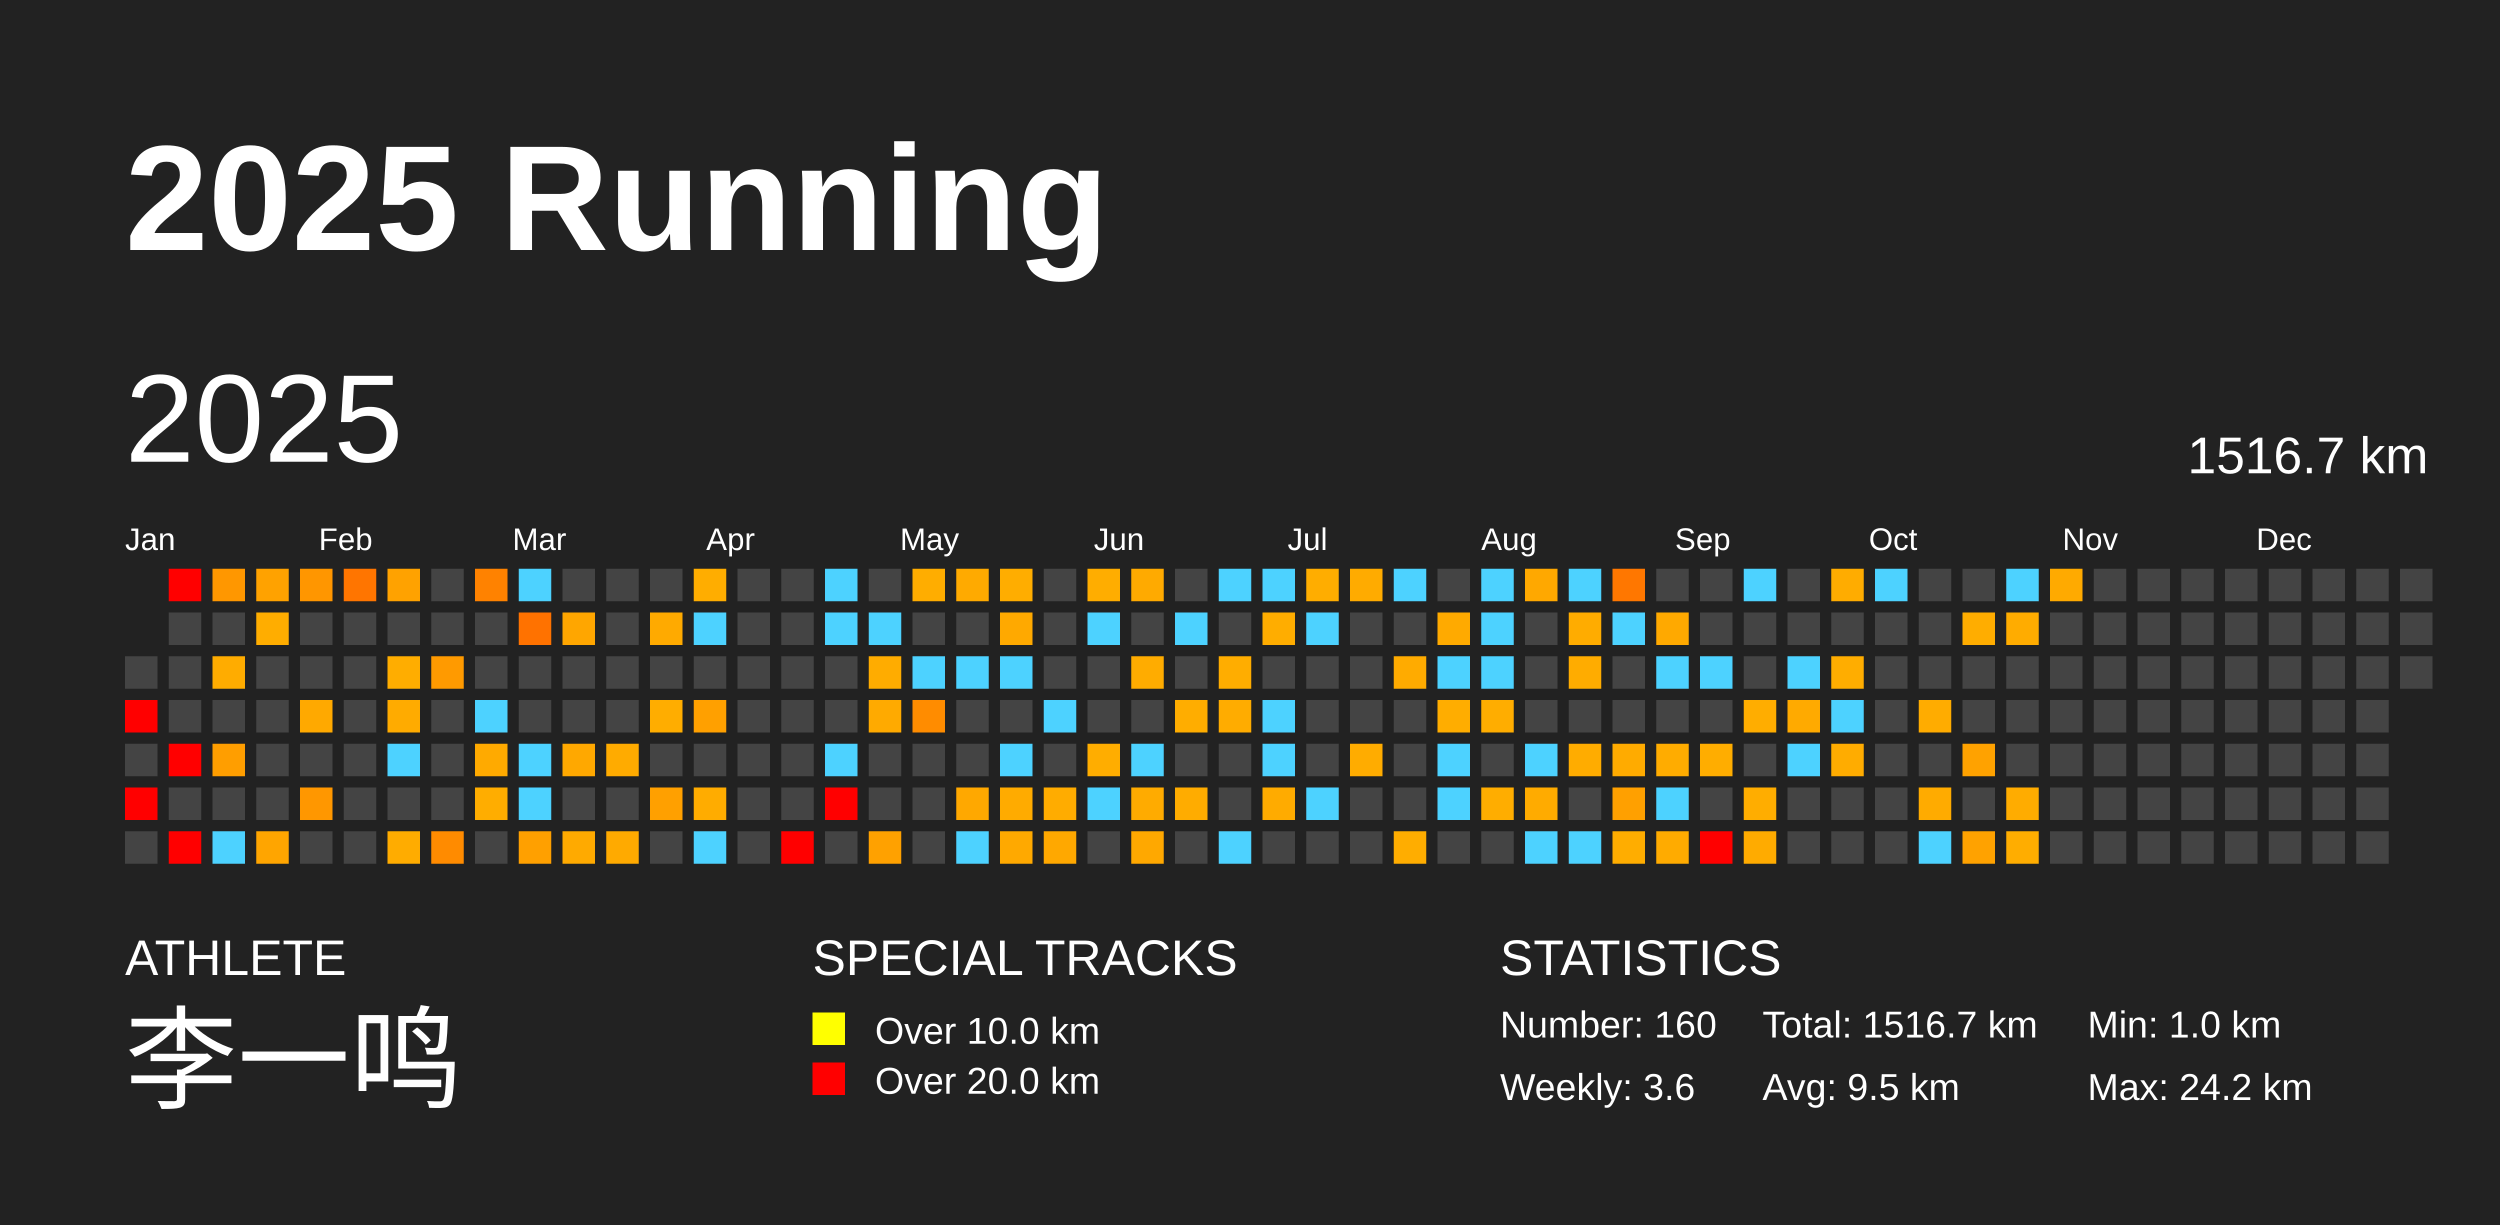
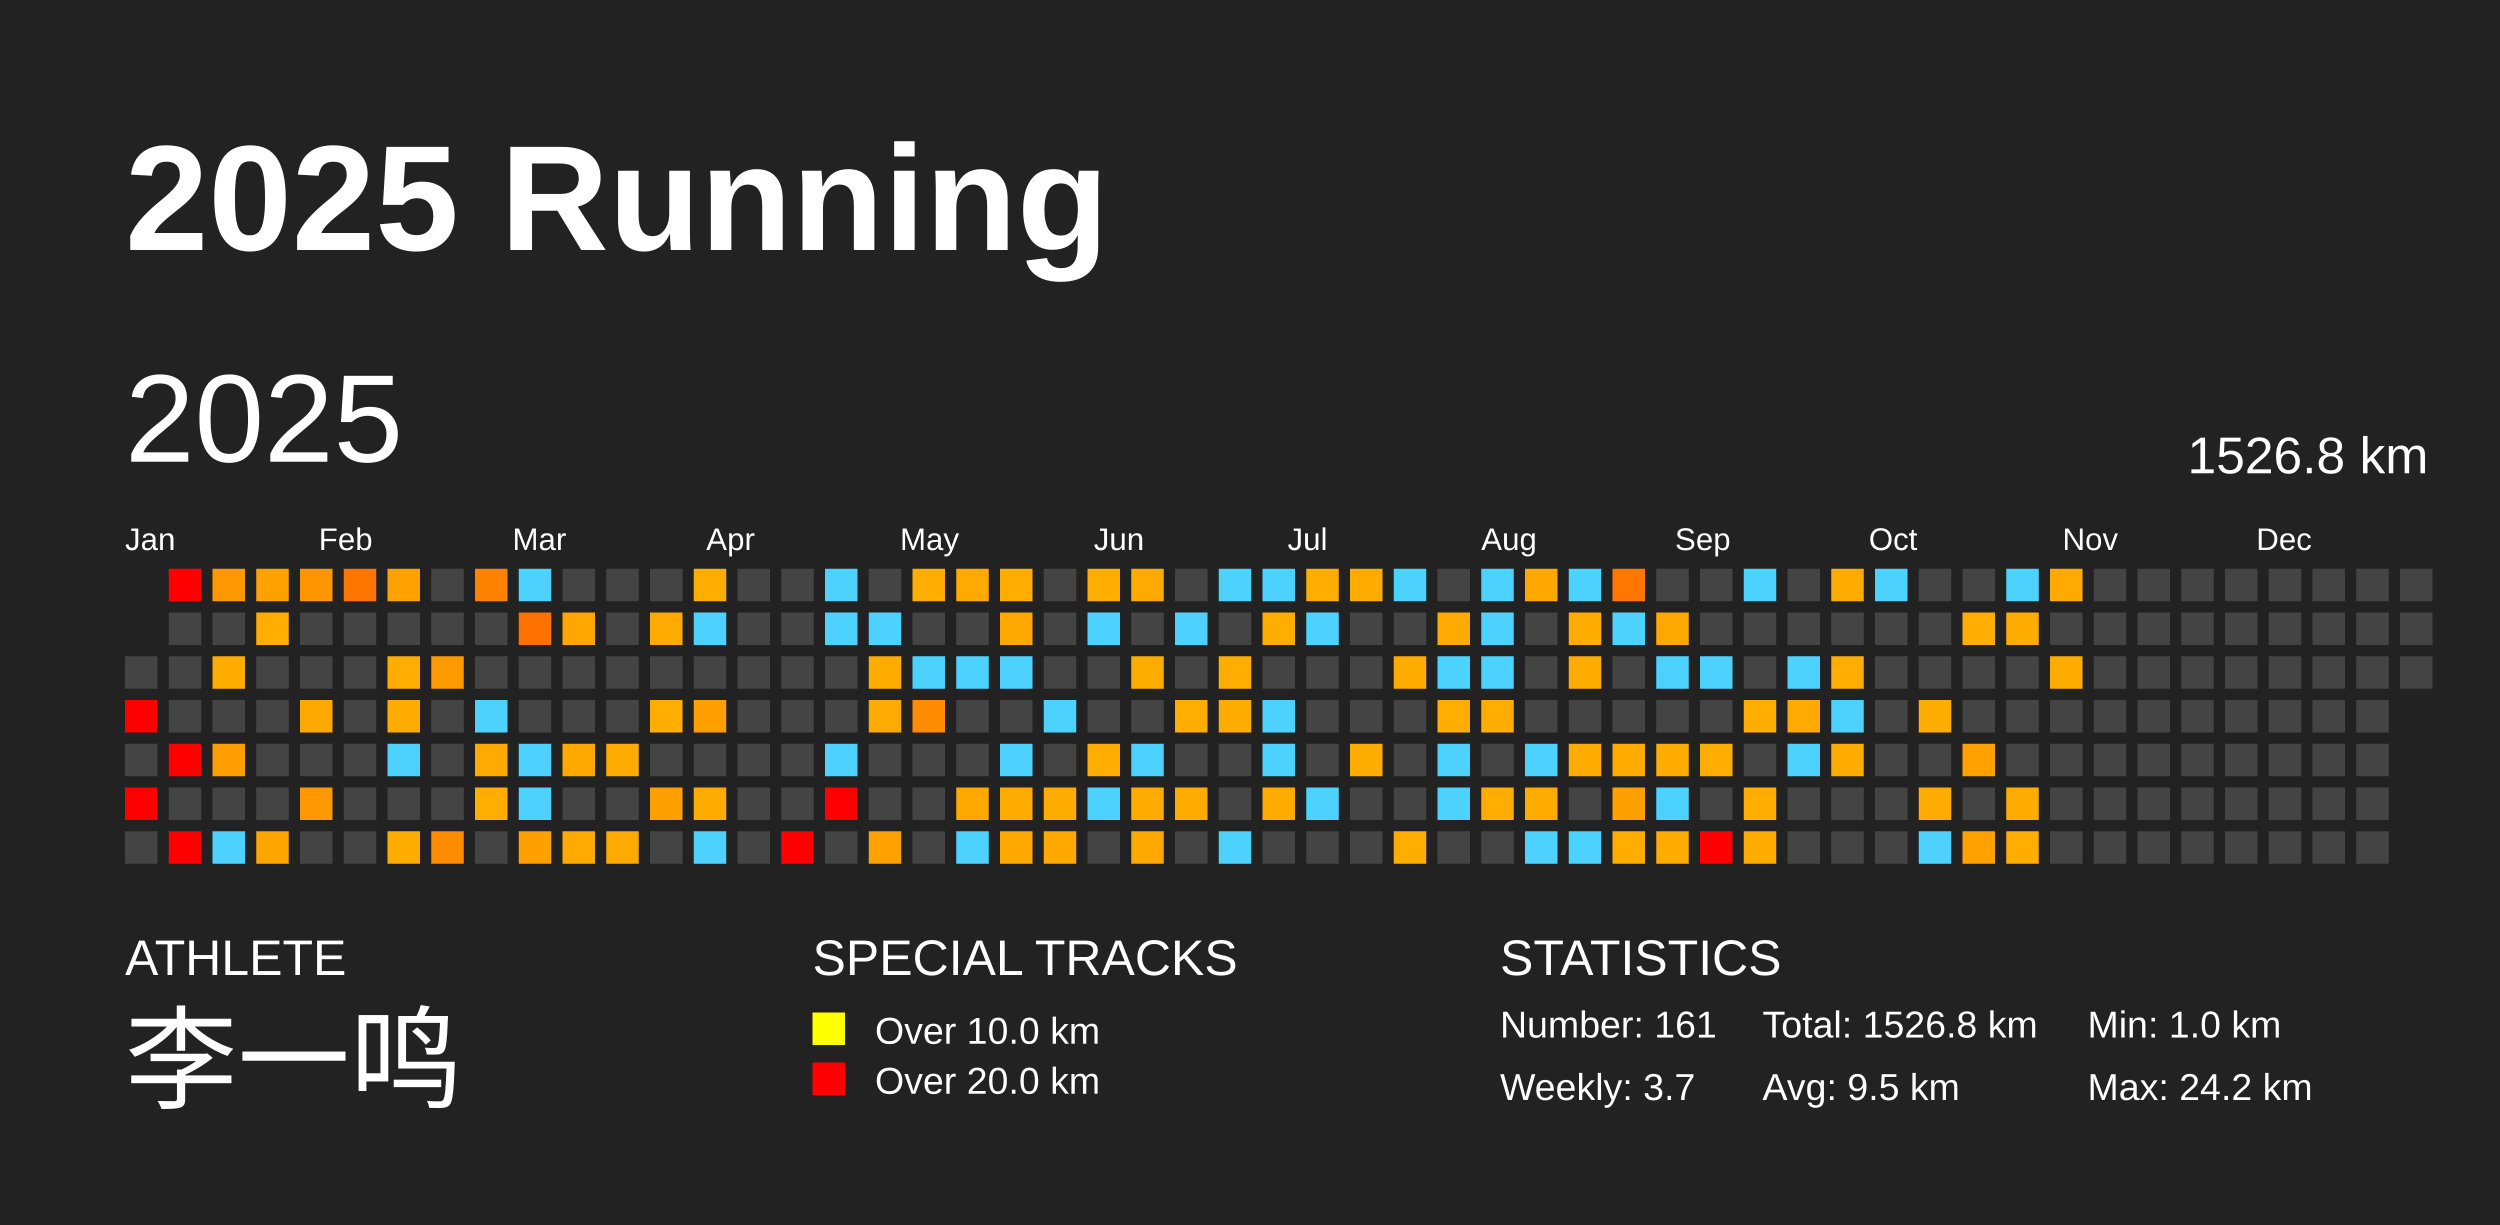
<svg xmlns="http://www.w3.org/2000/svg" baseProfile="full" height="98mm" version="1.1" viewBox="0,0,200,98" width="200mm">
  <defs />
  <rect fill="#222222" height="98" width="200" x="0" y="0" />
  <text fill="#FFFFFF" style="font-size:12px; font-family:Arial; font-weight:bold;" x="10" y="20">2025 Running</text>
  <text fill="#FFFFFF" style="font-size:4px; font-family:Arial" x="10" y="78">ATHLETE</text>
  <text fill="#FFFFFF" style="font-size:9px; font-family:Arial" x="10" y="88">李一鸣</text>
  <text fill="#FFFFFF" style="font-size:4px; font-family:Arial" x="65" y="78">SPECIAL TRACKS</text>
  <rect fill="yellow" height="2.6" width="2.6" x="65" y="81" />
  <text fill="#FFFFFF" style="font-size:3px; font-family:Arial" x="70" y="83.5">Over 10.0 km</text>
  <rect fill="red" height="2.6" width="2.6" x="65" y="85" />
  <text fill="#FFFFFF" style="font-size:3px; font-family:Arial" x="70" y="87.5">Over 20.0 km</text>
  <text fill="#FFFFFF" style="font-size:4px; font-family:Arial" x="120" y="78">STATISTICS</text>
-   <text fill="#FFFFFF" style="font-size:3px; font-family:Arial" x="120" y="83">Number: 160</text>
-   <text fill="#FFFFFF" style="font-size:3px; font-family:Arial" x="120" y="88">Weekly: 3.6</text>
-   <text fill="#FFFFFF" style="font-size:3px; font-family:Arial" x="141" y="83">Total: 1516.7 km</text>
+   <text fill="#FFFFFF" style="font-size:3px; font-family:Arial" x="120" y="83">Number: 161</text>
+   <text fill="#FFFFFF" style="font-size:3px; font-family:Arial" x="120" y="88">Weekly: 3.7</text>
+   <text fill="#FFFFFF" style="font-size:3px; font-family:Arial" x="141" y="83">Total: 1526.8 km</text>
  <text fill="#FFFFFF" style="font-size:3px; font-family:Arial" x="141" y="88">Avg: 9.5 km</text>
  <text fill="#FFFFFF" style="font-size:3px; font-family:Arial" x="167" y="83">Min: 1.0 km</text>
  <text fill="#FFFFFF" style="font-size:3px; font-family:Arial" x="167" y="88">Max: 24.2 km</text>
  <text dominant-baseline="hanging" fill="#FFFFFF" style="font-size:10.0px; font-family:Arial;" x="10" y="30">2025</text>
-   <text dominant-baseline="hanging" fill="#FFFFFF" style="font-size:4.125px; font-family:Arial;" x="175" y="35">1516.7 km</text>
+   <text dominant-baseline="hanging" fill="#FFFFFF" style="font-size:4.125px; font-family:Arial;" x="175" y="35">1526.8 km</text>
  <text fill="#FFFFFF" style="font-size:2.5px; font-family:Arial" x="10.0" y="44">Jan</text>
  <text fill="#FFFFFF" style="font-size:2.5px; font-family:Arial" x="25.5" y="44">Feb</text>
  <text fill="#FFFFFF" style="font-size:2.5px; font-family:Arial" x="41.0" y="44">Mar</text>
  <text fill="#FFFFFF" style="font-size:2.5px; font-family:Arial" x="56.5" y="44">Apr</text>
  <text fill="#FFFFFF" style="font-size:2.5px; font-family:Arial" x="72.0" y="44">May</text>
  <text fill="#FFFFFF" style="font-size:2.5px; font-family:Arial" x="87.5" y="44">Jun</text>
  <text fill="#FFFFFF" style="font-size:2.5px; font-family:Arial" x="103.0" y="44">Jul</text>
  <text fill="#FFFFFF" style="font-size:2.5px; font-family:Arial" x="118.5" y="44">Aug</text>
  <text fill="#FFFFFF" style="font-size:2.5px; font-family:Arial" x="134.0" y="44">Sep</text>
  <text fill="#FFFFFF" style="font-size:2.5px; font-family:Arial" x="149.5" y="44">Oct</text>
  <text fill="#FFFFFF" style="font-size:2.5px; font-family:Arial" x="165.0" y="44">Nov</text>
  <text fill="#FFFFFF" style="font-size:2.5px; font-family:Arial" x="180.5" y="44">Dec</text>
  <rect fill="#444444" height="2.6" width="2.6" x="10.0" y="52.5" />
  <rect fill="red" height="2.6" width="2.6" x="10.0" y="56.0" />
  <rect fill="#444444" height="2.6" width="2.6" x="10.0" y="59.5" />
  <rect fill="red" height="2.6" width="2.6" x="10.0" y="63.0" />
  <rect fill="#444444" height="2.6" width="2.6" x="10.0" y="66.5" />
  <rect fill="red" height="2.6" width="2.6" x="13.5" y="45.5" />
  <rect fill="#444444" height="2.6" width="2.6" x="13.5" y="49.0" />
  <rect fill="#444444" height="2.6" width="2.6" x="13.5" y="52.5" />
  <rect fill="#444444" height="2.6" width="2.6" x="13.5" y="56.0" />
  <rect fill="red" height="2.6" width="2.6" x="13.5" y="59.5" />
  <rect fill="#444444" height="2.6" width="2.6" x="13.5" y="63.0" />
  <rect fill="red" height="2.6" width="2.6" x="13.5" y="66.5" />
  <rect fill="#ff9700" height="2.6" width="2.6" x="17.0" y="45.5" />
  <rect fill="#444444" height="2.6" width="2.6" x="17.0" y="49.0" />
  <rect fill="#ffac00" height="2.6" width="2.6" x="17.0" y="52.5" />
  <rect fill="#444444" height="2.6" width="2.6" x="17.0" y="56.0" />
  <rect fill="#ff9e00" height="2.6" width="2.6" x="17.0" y="59.5" />
  <rect fill="#444444" height="2.6" width="2.6" x="17.0" y="63.0" />
  <rect fill="#4dd2ff" height="2.6" width="2.6" x="17.0" y="66.5" />
  <rect fill="#ffa200" height="2.6" width="2.6" x="20.5" y="45.5" />
  <rect fill="#ffad00" height="2.6" width="2.6" x="20.5" y="49.0" />
  <rect fill="#444444" height="2.6" width="2.6" x="20.5" y="52.5" />
  <rect fill="#444444" height="2.6" width="2.6" x="20.5" y="56.0" />
  <rect fill="#444444" height="2.6" width="2.6" x="20.5" y="59.5" />
  <rect fill="#444444" height="2.6" width="2.6" x="20.5" y="63.0" />
  <rect fill="#ffa500" height="2.6" width="2.6" x="20.5" y="66.5" />
  <rect fill="#ff9600" height="2.6" width="2.6" x="24.0" y="45.5" />
  <rect fill="#444444" height="2.6" width="2.6" x="24.0" y="49.0" />
  <rect fill="#444444" height="2.6" width="2.6" x="24.0" y="52.5" />
  <rect fill="#ffa900" height="2.6" width="2.6" x="24.0" y="56.0" />
  <rect fill="#444444" height="2.6" width="2.6" x="24.0" y="59.5" />
  <rect fill="#ff9700" height="2.6" width="2.6" x="24.0" y="63.0" />
  <rect fill="#444444" height="2.6" width="2.6" x="24.0" y="66.5" />
  <rect fill="#ff7500" height="2.6" width="2.6" x="27.5" y="45.5" />
  <rect fill="#444444" height="2.6" width="2.6" x="27.5" y="49.0" />
  <rect fill="#444444" height="2.6" width="2.6" x="27.5" y="52.5" />
  <rect fill="#444444" height="2.6" width="2.6" x="27.5" y="56.0" />
  <rect fill="#444444" height="2.6" width="2.6" x="27.5" y="59.5" />
  <rect fill="#444444" height="2.6" width="2.6" x="27.5" y="63.0" />
  <rect fill="#444444" height="2.6" width="2.6" x="27.5" y="66.5" />
  <rect fill="#ffa200" height="2.6" width="2.6" x="31.0" y="45.5" />
  <rect fill="#444444" height="2.6" width="2.6" x="31.0" y="49.0" />
  <rect fill="#ffad00" height="2.6" width="2.6" x="31.0" y="52.5" />
  <rect fill="#ffab00" height="2.6" width="2.6" x="31.0" y="56.0" />
  <rect fill="#4dd2ff" height="2.6" width="2.6" x="31.0" y="59.5" />
  <rect fill="#444444" height="2.6" width="2.6" x="31.0" y="63.0" />
  <rect fill="#ffac00" height="2.6" width="2.6" x="31.0" y="66.5" />
  <rect fill="#444444" height="2.6" width="2.6" x="34.5" y="45.5" />
  <rect fill="#444444" height="2.6" width="2.6" x="34.5" y="49.0" />
  <rect fill="#ff9a00" height="2.6" width="2.6" x="34.5" y="52.5" />
  <rect fill="#444444" height="2.6" width="2.6" x="34.5" y="56.0" />
  <rect fill="#444444" height="2.6" width="2.6" x="34.5" y="59.5" />
  <rect fill="#444444" height="2.6" width="2.6" x="34.5" y="63.0" />
  <rect fill="#ff8b00" height="2.6" width="2.6" x="34.5" y="66.5" />
  <rect fill="#ff8200" height="2.6" width="2.6" x="38.0" y="45.5" />
  <rect fill="#444444" height="2.6" width="2.6" x="38.0" y="49.0" />
  <rect fill="#444444" height="2.6" width="2.6" x="38.0" y="52.5" />
  <rect fill="#4dd2ff" height="2.6" width="2.6" x="38.0" y="56.0" />
  <rect fill="#ffaa00" height="2.6" width="2.6" x="38.0" y="59.5" />
  <rect fill="#ffad00" height="2.6" width="2.6" x="38.0" y="63.0" />
  <rect fill="#444444" height="2.6" width="2.6" x="38.0" y="66.5" />
  <rect fill="#4dd2ff" height="2.6" width="2.6" x="41.5" y="45.5" />
  <rect fill="#ff7200" height="2.6" width="2.6" x="41.5" y="49.0" />
  <rect fill="#444444" height="2.6" width="2.6" x="41.5" y="52.5" />
  <rect fill="#444444" height="2.6" width="2.6" x="41.5" y="56.0" />
  <rect fill="#4dd2ff" height="2.6" width="2.6" x="41.5" y="59.5" />
  <rect fill="#4dd2ff" height="2.6" width="2.6" x="41.5" y="63.0" />
  <rect fill="#ffa000" height="2.6" width="2.6" x="41.5" y="66.5" />
  <rect fill="#444444" height="2.6" width="2.6" x="45.0" y="45.5" />
  <rect fill="#ffa600" height="2.6" width="2.6" x="45.0" y="49.0" />
  <rect fill="#444444" height="2.6" width="2.6" x="45.0" y="52.5" />
  <rect fill="#444444" height="2.6" width="2.6" x="45.0" y="56.0" />
  <rect fill="#ffa800" height="2.6" width="2.6" x="45.0" y="59.5" />
  <rect fill="#444444" height="2.6" width="2.6" x="45.0" y="63.0" />
  <rect fill="#ffaa00" height="2.6" width="2.6" x="45.0" y="66.5" />
  <rect fill="#444444" height="2.6" width="2.6" x="48.5" y="45.5" />
  <rect fill="#444444" height="2.6" width="2.6" x="48.5" y="49.0" />
  <rect fill="#444444" height="2.6" width="2.6" x="48.5" y="52.5" />
  <rect fill="#444444" height="2.6" width="2.6" x="48.5" y="56.0" />
  <rect fill="#ffab00" height="2.6" width="2.6" x="48.5" y="59.5" />
  <rect fill="#444444" height="2.6" width="2.6" x="48.5" y="63.0" />
  <rect fill="#ffaa00" height="2.6" width="2.6" x="48.5" y="66.5" />
  <rect fill="#444444" height="2.6" width="2.6" x="52.0" y="45.5" />
  <rect fill="#ffaa00" height="2.6" width="2.6" x="52.0" y="49.0" />
  <rect fill="#444444" height="2.6" width="2.6" x="52.0" y="52.5" />
  <rect fill="#ffad00" height="2.6" width="2.6" x="52.0" y="56.0" />
  <rect fill="#444444" height="2.6" width="2.6" x="52.0" y="59.5" />
  <rect fill="#ffa000" height="2.6" width="2.6" x="52.0" y="63.0" />
  <rect fill="#444444" height="2.6" width="2.6" x="52.0" y="66.5" />
  <rect fill="#ffad00" height="2.6" width="2.6" x="55.5" y="45.5" />
  <rect fill="#4dd2ff" height="2.6" width="2.6" x="55.5" y="49.0" />
  <rect fill="#444444" height="2.6" width="2.6" x="55.5" y="52.5" />
  <rect fill="#ffa000" height="2.6" width="2.6" x="55.5" y="56.0" />
  <rect fill="#444444" height="2.6" width="2.6" x="55.5" y="59.5" />
  <rect fill="#ffac00" height="2.6" width="2.6" x="55.5" y="63.0" />
  <rect fill="#4dd2ff" height="2.6" width="2.6" x="55.5" y="66.5" />
  <rect fill="#444444" height="2.6" width="2.6" x="59.0" y="45.5" />
  <rect fill="#444444" height="2.6" width="2.6" x="59.0" y="49.0" />
  <rect fill="#444444" height="2.6" width="2.6" x="59.0" y="52.5" />
  <rect fill="#444444" height="2.6" width="2.6" x="59.0" y="56.0" />
  <rect fill="#444444" height="2.6" width="2.6" x="59.0" y="59.5" />
  <rect fill="#444444" height="2.6" width="2.6" x="59.0" y="63.0" />
  <rect fill="#444444" height="2.6" width="2.6" x="59.0" y="66.5" />
  <rect fill="#444444" height="2.6" width="2.6" x="62.5" y="45.5" />
  <rect fill="#444444" height="2.6" width="2.6" x="62.5" y="49.0" />
  <rect fill="#444444" height="2.6" width="2.6" x="62.5" y="52.5" />
  <rect fill="#444444" height="2.6" width="2.6" x="62.5" y="56.0" />
  <rect fill="#444444" height="2.6" width="2.6" x="62.5" y="59.5" />
  <rect fill="#444444" height="2.6" width="2.6" x="62.5" y="63.0" />
  <rect fill="red" height="2.6" width="2.6" x="62.5" y="66.5" />
  <rect fill="#4dd2ff" height="2.6" width="2.6" x="66.0" y="45.5" />
  <rect fill="#4dd2ff" height="2.6" width="2.6" x="66.0" y="49.0" />
  <rect fill="#444444" height="2.6" width="2.6" x="66.0" y="52.5" />
  <rect fill="#444444" height="2.6" width="2.6" x="66.0" y="56.0" />
  <rect fill="#4dd2ff" height="2.6" width="2.6" x="66.0" y="59.5" />
  <rect fill="red" height="2.6" width="2.6" x="66.0" y="63.0" />
  <rect fill="#444444" height="2.6" width="2.6" x="66.0" y="66.5" />
  <rect fill="#444444" height="2.6" width="2.6" x="69.5" y="45.5" />
  <rect fill="#4dd2ff" height="2.6" width="2.6" x="69.5" y="49.0" />
  <rect fill="#ffac00" height="2.6" width="2.6" x="69.5" y="52.5" />
  <rect fill="#ffaa00" height="2.6" width="2.6" x="69.5" y="56.0" />
  <rect fill="#444444" height="2.6" width="2.6" x="69.5" y="59.5" />
  <rect fill="#444444" height="2.6" width="2.6" x="69.5" y="63.0" />
  <rect fill="#ffa100" height="2.6" width="2.6" x="69.5" y="66.5" />
  <rect fill="#ffad00" height="2.6" width="2.6" x="73.0" y="45.5" />
  <rect fill="#444444" height="2.6" width="2.6" x="73.0" y="49.0" />
  <rect fill="#4dd2ff" height="2.6" width="2.6" x="73.0" y="52.5" />
  <rect fill="#ff8c00" height="2.6" width="2.6" x="73.0" y="56.0" />
  <rect fill="#444444" height="2.6" width="2.6" x="73.0" y="59.5" />
  <rect fill="#444444" height="2.6" width="2.6" x="73.0" y="63.0" />
  <rect fill="#444444" height="2.6" width="2.6" x="73.0" y="66.5" />
  <rect fill="#ffaa00" height="2.6" width="2.6" x="76.5" y="45.5" />
  <rect fill="#444444" height="2.6" width="2.6" x="76.5" y="49.0" />
  <rect fill="#4dd2ff" height="2.6" width="2.6" x="76.5" y="52.5" />
  <rect fill="#444444" height="2.6" width="2.6" x="76.5" y="56.0" />
  <rect fill="#444444" height="2.6" width="2.6" x="76.5" y="59.5" />
  <rect fill="#ffa800" height="2.6" width="2.6" x="76.5" y="63.0" />
  <rect fill="#4dd2ff" height="2.6" width="2.6" x="76.5" y="66.5" />
  <rect fill="#ffad00" height="2.6" width="2.6" x="80.0" y="45.5" />
  <rect fill="#ffa900" height="2.6" width="2.6" x="80.0" y="49.0" />
  <rect fill="#4dd2ff" height="2.6" width="2.6" x="80.0" y="52.5" />
  <rect fill="#444444" height="2.6" width="2.6" x="80.0" y="56.0" />
  <rect fill="#4dd2ff" height="2.6" width="2.6" x="80.0" y="59.5" />
  <rect fill="#ffab00" height="2.6" width="2.6" x="80.0" y="63.0" />
  <rect fill="#ffa900" height="2.6" width="2.6" x="80.0" y="66.5" />
  <rect fill="#444444" height="2.6" width="2.6" x="83.5" y="45.5" />
  <rect fill="#444444" height="2.6" width="2.6" x="83.5" y="49.0" />
  <rect fill="#444444" height="2.6" width="2.6" x="83.5" y="52.5" />
  <rect fill="#4dd2ff" height="2.6" width="2.6" x="83.5" y="56.0" />
  <rect fill="#444444" height="2.6" width="2.6" x="83.5" y="59.5" />
  <rect fill="#ffac00" height="2.6" width="2.6" x="83.5" y="63.0" />
  <rect fill="#ffa800" height="2.6" width="2.6" x="83.5" y="66.5" />
  <rect fill="#ffad00" height="2.6" width="2.6" x="87.0" y="45.5" />
  <rect fill="#4dd2ff" height="2.6" width="2.6" x="87.0" y="49.0" />
  <rect fill="#444444" height="2.6" width="2.6" x="87.0" y="52.5" />
  <rect fill="#444444" height="2.6" width="2.6" x="87.0" y="56.0" />
  <rect fill="#ffad00" height="2.6" width="2.6" x="87.0" y="59.5" />
  <rect fill="#4dd2ff" height="2.6" width="2.6" x="87.0" y="63.0" />
  <rect fill="#444444" height="2.6" width="2.6" x="87.0" y="66.5" />
  <rect fill="#ffaa00" height="2.6" width="2.6" x="90.5" y="45.5" />
  <rect fill="#444444" height="2.6" width="2.6" x="90.5" y="49.0" />
  <rect fill="#ffac00" height="2.6" width="2.6" x="90.5" y="52.5" />
  <rect fill="#444444" height="2.6" width="2.6" x="90.5" y="56.0" />
  <rect fill="#4dd2ff" height="2.6" width="2.6" x="90.5" y="59.5" />
  <rect fill="#ffab00" height="2.6" width="2.6" x="90.5" y="63.0" />
  <rect fill="#ffa800" height="2.6" width="2.6" x="90.5" y="66.5" />
  <rect fill="#444444" height="2.6" width="2.6" x="94.0" y="45.5" />
  <rect fill="#4dd2ff" height="2.6" width="2.6" x="94.0" y="49.0" />
  <rect fill="#444444" height="2.6" width="2.6" x="94.0" y="52.5" />
  <rect fill="#ffad00" height="2.6" width="2.6" x="94.0" y="56.0" />
  <rect fill="#444444" height="2.6" width="2.6" x="94.0" y="59.5" />
  <rect fill="#ffac00" height="2.6" width="2.6" x="94.0" y="63.0" />
  <rect fill="#444444" height="2.6" width="2.6" x="94.0" y="66.5" />
  <rect fill="#4dd2ff" height="2.6" width="2.6" x="97.5" y="45.5" />
  <rect fill="#444444" height="2.6" width="2.6" x="97.5" y="49.0" />
  <rect fill="#ffad00" height="2.6" width="2.6" x="97.5" y="52.5" />
  <rect fill="#ffac00" height="2.6" width="2.6" x="97.5" y="56.0" />
  <rect fill="#444444" height="2.6" width="2.6" x="97.5" y="59.5" />
  <rect fill="#444444" height="2.6" width="2.6" x="97.5" y="63.0" />
  <rect fill="#4dd2ff" height="2.6" width="2.6" x="97.5" y="66.5" />
  <rect fill="#4dd2ff" height="2.6" width="2.6" x="101.0" y="45.5" />
  <rect fill="#ffad00" height="2.6" width="2.6" x="101.0" y="49.0" />
  <rect fill="#444444" height="2.6" width="2.6" x="101.0" y="52.5" />
  <rect fill="#4dd2ff" height="2.6" width="2.6" x="101.0" y="56.0" />
  <rect fill="#4dd2ff" height="2.6" width="2.6" x="101.0" y="59.5" />
  <rect fill="#ffab00" height="2.6" width="2.6" x="101.0" y="63.0" />
  <rect fill="#444444" height="2.6" width="2.6" x="101.0" y="66.5" />
  <rect fill="#ffad00" height="2.6" width="2.6" x="104.5" y="45.5" />
  <rect fill="#4dd2ff" height="2.6" width="2.6" x="104.5" y="49.0" />
  <rect fill="#444444" height="2.6" width="2.6" x="104.5" y="52.5" />
  <rect fill="#444444" height="2.6" width="2.6" x="104.5" y="56.0" />
  <rect fill="#444444" height="2.6" width="2.6" x="104.5" y="59.5" />
  <rect fill="#4dd2ff" height="2.6" width="2.6" x="104.5" y="63.0" />
  <rect fill="#444444" height="2.6" width="2.6" x="104.5" y="66.5" />
  <rect fill="#ffab00" height="2.6" width="2.6" x="108.0" y="45.5" />
  <rect fill="#444444" height="2.6" width="2.6" x="108.0" y="49.0" />
  <rect fill="#444444" height="2.6" width="2.6" x="108.0" y="52.5" />
  <rect fill="#444444" height="2.6" width="2.6" x="108.0" y="56.0" />
  <rect fill="#ffac00" height="2.6" width="2.6" x="108.0" y="59.5" />
  <rect fill="#444444" height="2.6" width="2.6" x="108.0" y="63.0" />
  <rect fill="#444444" height="2.6" width="2.6" x="108.0" y="66.5" />
  <rect fill="#4dd2ff" height="2.6" width="2.6" x="111.5" y="45.5" />
  <rect fill="#444444" height="2.6" width="2.6" x="111.5" y="49.0" />
  <rect fill="#ffab00" height="2.6" width="2.6" x="111.5" y="52.5" />
  <rect fill="#444444" height="2.6" width="2.6" x="111.5" y="56.0" />
  <rect fill="#444444" height="2.6" width="2.6" x="111.5" y="59.5" />
  <rect fill="#444444" height="2.6" width="2.6" x="111.5" y="63.0" />
  <rect fill="#ffad00" height="2.6" width="2.6" x="111.5" y="66.5" />
  <rect fill="#444444" height="2.6" width="2.6" x="115.0" y="45.5" />
  <rect fill="#ffaa00" height="2.6" width="2.6" x="115.0" y="49.0" />
  <rect fill="#4dd2ff" height="2.6" width="2.6" x="115.0" y="52.5" />
  <rect fill="#ffad00" height="2.6" width="2.6" x="115.0" y="56.0" />
  <rect fill="#4dd2ff" height="2.6" width="2.6" x="115.0" y="59.5" />
  <rect fill="#4dd2ff" height="2.6" width="2.6" x="115.0" y="63.0" />
  <rect fill="#444444" height="2.6" width="2.6" x="115.0" y="66.5" />
  <rect fill="#4dd2ff" height="2.6" width="2.6" x="118.5" y="45.5" />
  <rect fill="#4dd2ff" height="2.6" width="2.6" x="118.5" y="49.0" />
  <rect fill="#4dd2ff" height="2.6" width="2.6" x="118.5" y="52.5" />
  <rect fill="#ffad00" height="2.6" width="2.6" x="118.5" y="56.0" />
  <rect fill="#444444" height="2.6" width="2.6" x="118.5" y="59.5" />
  <rect fill="#ffad00" height="2.6" width="2.6" x="118.5" y="63.0" />
  <rect fill="#444444" height="2.6" width="2.6" x="118.5" y="66.5" />
  <rect fill="#ffa800" height="2.6" width="2.6" x="122.0" y="45.5" />
  <rect fill="#444444" height="2.6" width="2.6" x="122.0" y="49.0" />
  <rect fill="#444444" height="2.6" width="2.6" x="122.0" y="52.5" />
  <rect fill="#444444" height="2.6" width="2.6" x="122.0" y="56.0" />
  <rect fill="#4dd2ff" height="2.6" width="2.6" x="122.0" y="59.5" />
  <rect fill="#ffab00" height="2.6" width="2.6" x="122.0" y="63.0" />
  <rect fill="#4dd2ff" height="2.6" width="2.6" x="122.0" y="66.5" />
  <rect fill="#4dd2ff" height="2.6" width="2.6" x="125.5" y="45.5" />
  <rect fill="#ffac00" height="2.6" width="2.6" x="125.5" y="49.0" />
  <rect fill="#ffac00" height="2.6" width="2.6" x="125.5" y="52.5" />
  <rect fill="#444444" height="2.6" width="2.6" x="125.5" y="56.0" />
  <rect fill="#ffac00" height="2.6" width="2.6" x="125.5" y="59.5" />
  <rect fill="#444444" height="2.6" width="2.6" x="125.5" y="63.0" />
  <rect fill="#4dd2ff" height="2.6" width="2.6" x="125.5" y="66.5" />
  <rect fill="#ff7700" height="2.6" width="2.6" x="129.0" y="45.5" />
  <rect fill="#4dd2ff" height="2.6" width="2.6" x="129.0" y="49.0" />
  <rect fill="#444444" height="2.6" width="2.6" x="129.0" y="52.5" />
  <rect fill="#444444" height="2.6" width="2.6" x="129.0" y="56.0" />
  <rect fill="#ffab00" height="2.6" width="2.6" x="129.0" y="59.5" />
  <rect fill="#ffa000" height="2.6" width="2.6" x="129.0" y="63.0" />
  <rect fill="#ffad00" height="2.6" width="2.6" x="129.0" y="66.5" />
  <rect fill="#444444" height="2.6" width="2.6" x="132.5" y="45.5" />
  <rect fill="#ffa900" height="2.6" width="2.6" x="132.5" y="49.0" />
  <rect fill="#4dd2ff" height="2.6" width="2.6" x="132.5" y="52.5" />
  <rect fill="#444444" height="2.6" width="2.6" x="132.5" y="56.0" />
  <rect fill="#ffac00" height="2.6" width="2.6" x="132.5" y="59.5" />
  <rect fill="#4dd2ff" height="2.6" width="2.6" x="132.5" y="63.0" />
  <rect fill="#ffab00" height="2.6" width="2.6" x="132.5" y="66.5" />
  <rect fill="#444444" height="2.6" width="2.6" x="136.0" y="45.5" />
  <rect fill="#444444" height="2.6" width="2.6" x="136.0" y="49.0" />
  <rect fill="#4dd2ff" height="2.6" width="2.6" x="136.0" y="52.5" />
  <rect fill="#444444" height="2.6" width="2.6" x="136.0" y="56.0" />
  <rect fill="#ffad00" height="2.6" width="2.6" x="136.0" y="59.5" />
  <rect fill="#444444" height="2.6" width="2.6" x="136.0" y="63.0" />
  <rect fill="red" height="2.6" width="2.6" x="136.0" y="66.5" />
  <rect fill="#4dd2ff" height="2.6" width="2.6" x="139.5" y="45.5" />
  <rect fill="#444444" height="2.6" width="2.6" x="139.5" y="49.0" />
  <rect fill="#444444" height="2.6" width="2.6" x="139.5" y="52.5" />
  <rect fill="#ffad00" height="2.6" width="2.6" x="139.5" y="56.0" />
  <rect fill="#444444" height="2.6" width="2.6" x="139.5" y="59.5" />
  <rect fill="#ffad00" height="2.6" width="2.6" x="139.5" y="63.0" />
  <rect fill="#ffab00" height="2.6" width="2.6" x="139.5" y="66.5" />
  <rect fill="#444444" height="2.6" width="2.6" x="143.0" y="45.5" />
  <rect fill="#444444" height="2.6" width="2.6" x="143.0" y="49.0" />
  <rect fill="#4dd2ff" height="2.6" width="2.6" x="143.0" y="52.5" />
  <rect fill="#ffaa00" height="2.6" width="2.6" x="143.0" y="56.0" />
  <rect fill="#4dd2ff" height="2.6" width="2.6" x="143.0" y="59.5" />
  <rect fill="#444444" height="2.6" width="2.6" x="143.0" y="63.0" />
  <rect fill="#444444" height="2.6" width="2.6" x="143.0" y="66.5" />
  <rect fill="#ffac00" height="2.6" width="2.6" x="146.5" y="45.5" />
  <rect fill="#444444" height="2.6" width="2.6" x="146.5" y="49.0" />
  <rect fill="#ffad00" height="2.6" width="2.6" x="146.5" y="52.5" />
  <rect fill="#4dd2ff" height="2.6" width="2.6" x="146.5" y="56.0" />
  <rect fill="#ffac00" height="2.6" width="2.6" x="146.5" y="59.5" />
  <rect fill="#444444" height="2.6" width="2.6" x="146.5" y="63.0" />
  <rect fill="#444444" height="2.6" width="2.6" x="146.5" y="66.5" />
  <rect fill="#4dd2ff" height="2.6" width="2.6" x="150.0" y="45.5" />
  <rect fill="#444444" height="2.6" width="2.6" x="150.0" y="49.0" />
  <rect fill="#444444" height="2.6" width="2.6" x="150.0" y="52.5" />
  <rect fill="#444444" height="2.6" width="2.6" x="150.0" y="56.0" />
  <rect fill="#444444" height="2.6" width="2.6" x="150.0" y="59.5" />
  <rect fill="#444444" height="2.6" width="2.6" x="150.0" y="63.0" />
  <rect fill="#444444" height="2.6" width="2.6" x="150.0" y="66.5" />
  <rect fill="#444444" height="2.6" width="2.6" x="153.5" y="45.5" />
  <rect fill="#444444" height="2.6" width="2.6" x="153.5" y="49.0" />
  <rect fill="#444444" height="2.6" width="2.6" x="153.5" y="52.5" />
  <rect fill="#ffac00" height="2.6" width="2.6" x="153.5" y="56.0" />
  <rect fill="#444444" height="2.6" width="2.6" x="153.5" y="59.5" />
  <rect fill="#ffab00" height="2.6" width="2.6" x="153.5" y="63.0" />
  <rect fill="#4dd2ff" height="2.6" width="2.6" x="153.5" y="66.5" />
  <rect fill="#444444" height="2.6" width="2.6" x="157.0" y="45.5" />
  <rect fill="#ffad00" height="2.6" width="2.6" x="157.0" y="49.0" />
  <rect fill="#444444" height="2.6" width="2.6" x="157.0" y="52.5" />
  <rect fill="#444444" height="2.6" width="2.6" x="157.0" y="56.0" />
  <rect fill="#ffa200" height="2.6" width="2.6" x="157.0" y="59.5" />
  <rect fill="#444444" height="2.6" width="2.6" x="157.0" y="63.0" />
  <rect fill="#ffa200" height="2.6" width="2.6" x="157.0" y="66.5" />
  <rect fill="#4dd2ff" height="2.6" width="2.6" x="160.5" y="45.5" />
  <rect fill="#ffac00" height="2.6" width="2.6" x="160.5" y="49.0" />
  <rect fill="#444444" height="2.6" width="2.6" x="160.5" y="52.5" />
  <rect fill="#444444" height="2.6" width="2.6" x="160.5" y="56.0" />
  <rect fill="#444444" height="2.6" width="2.6" x="160.5" y="59.5" />
  <rect fill="#ffac00" height="2.6" width="2.6" x="160.5" y="63.0" />
  <rect fill="#ffad00" height="2.6" width="2.6" x="160.5" y="66.5" />
  <rect fill="#ffaa00" height="2.6" width="2.6" x="164.0" y="45.5" />
  <rect fill="#444444" height="2.6" width="2.6" x="164.0" y="49.0" />
-   <rect fill="#444444" height="2.6" width="2.6" x="164.0" y="52.5" />
+   <rect fill="#ffac00" height="2.6" width="2.6" x="164.0" y="52.5" />
  <rect fill="#444444" height="2.6" width="2.6" x="164.0" y="56.0" />
  <rect fill="#444444" height="2.6" width="2.6" x="164.0" y="59.5" />
  <rect fill="#444444" height="2.6" width="2.6" x="164.0" y="63.0" />
  <rect fill="#444444" height="2.6" width="2.6" x="164.0" y="66.5" />
  <rect fill="#444444" height="2.6" width="2.6" x="167.5" y="45.5" />
  <rect fill="#444444" height="2.6" width="2.6" x="167.5" y="49.0" />
  <rect fill="#444444" height="2.6" width="2.6" x="167.5" y="52.5" />
  <rect fill="#444444" height="2.6" width="2.6" x="167.5" y="56.0" />
  <rect fill="#444444" height="2.6" width="2.6" x="167.5" y="59.5" />
  <rect fill="#444444" height="2.6" width="2.6" x="167.5" y="63.0" />
  <rect fill="#444444" height="2.6" width="2.6" x="167.5" y="66.5" />
  <rect fill="#444444" height="2.6" width="2.6" x="171.0" y="45.5" />
  <rect fill="#444444" height="2.6" width="2.6" x="171.0" y="49.0" />
  <rect fill="#444444" height="2.6" width="2.6" x="171.0" y="52.5" />
  <rect fill="#444444" height="2.6" width="2.6" x="171.0" y="56.0" />
  <rect fill="#444444" height="2.6" width="2.6" x="171.0" y="59.5" />
  <rect fill="#444444" height="2.6" width="2.6" x="171.0" y="63.0" />
  <rect fill="#444444" height="2.6" width="2.6" x="171.0" y="66.5" />
  <rect fill="#444444" height="2.6" width="2.6" x="174.5" y="45.5" />
  <rect fill="#444444" height="2.6" width="2.6" x="174.5" y="49.0" />
  <rect fill="#444444" height="2.6" width="2.6" x="174.5" y="52.5" />
  <rect fill="#444444" height="2.6" width="2.6" x="174.5" y="56.0" />
  <rect fill="#444444" height="2.6" width="2.6" x="174.5" y="59.5" />
  <rect fill="#444444" height="2.6" width="2.6" x="174.5" y="63.0" />
  <rect fill="#444444" height="2.6" width="2.6" x="174.5" y="66.5" />
  <rect fill="#444444" height="2.6" width="2.6" x="178.0" y="45.5" />
  <rect fill="#444444" height="2.6" width="2.6" x="178.0" y="49.0" />
  <rect fill="#444444" height="2.6" width="2.6" x="178.0" y="52.5" />
  <rect fill="#444444" height="2.6" width="2.6" x="178.0" y="56.0" />
  <rect fill="#444444" height="2.6" width="2.6" x="178.0" y="59.5" />
  <rect fill="#444444" height="2.6" width="2.6" x="178.0" y="63.0" />
  <rect fill="#444444" height="2.6" width="2.6" x="178.0" y="66.5" />
  <rect fill="#444444" height="2.6" width="2.6" x="181.5" y="45.5" />
  <rect fill="#444444" height="2.6" width="2.6" x="181.5" y="49.0" />
  <rect fill="#444444" height="2.6" width="2.6" x="181.5" y="52.5" />
  <rect fill="#444444" height="2.6" width="2.6" x="181.5" y="56.0" />
  <rect fill="#444444" height="2.6" width="2.6" x="181.5" y="59.5" />
  <rect fill="#444444" height="2.6" width="2.6" x="181.5" y="63.0" />
  <rect fill="#444444" height="2.6" width="2.6" x="181.5" y="66.5" />
  <rect fill="#444444" height="2.6" width="2.6" x="185.0" y="45.5" />
  <rect fill="#444444" height="2.6" width="2.6" x="185.0" y="49.0" />
  <rect fill="#444444" height="2.6" width="2.6" x="185.0" y="52.5" />
  <rect fill="#444444" height="2.6" width="2.6" x="185.0" y="56.0" />
  <rect fill="#444444" height="2.6" width="2.6" x="185.0" y="59.5" />
  <rect fill="#444444" height="2.6" width="2.6" x="185.0" y="63.0" />
  <rect fill="#444444" height="2.6" width="2.6" x="185.0" y="66.5" />
  <rect fill="#444444" height="2.6" width="2.6" x="188.5" y="45.5" />
  <rect fill="#444444" height="2.6" width="2.6" x="188.5" y="49.0" />
  <rect fill="#444444" height="2.6" width="2.6" x="188.5" y="52.5" />
  <rect fill="#444444" height="2.6" width="2.6" x="188.5" y="56.0" />
  <rect fill="#444444" height="2.6" width="2.6" x="188.5" y="59.5" />
  <rect fill="#444444" height="2.6" width="2.6" x="188.5" y="63.0" />
  <rect fill="#444444" height="2.6" width="2.6" x="188.5" y="66.5" />
  <rect fill="#444444" height="2.6" width="2.6" x="192.0" y="45.5" />
  <rect fill="#444444" height="2.6" width="2.6" x="192.0" y="49.0" />
  <rect fill="#444444" height="2.6" width="2.6" x="192.0" y="52.5" />
</svg>
